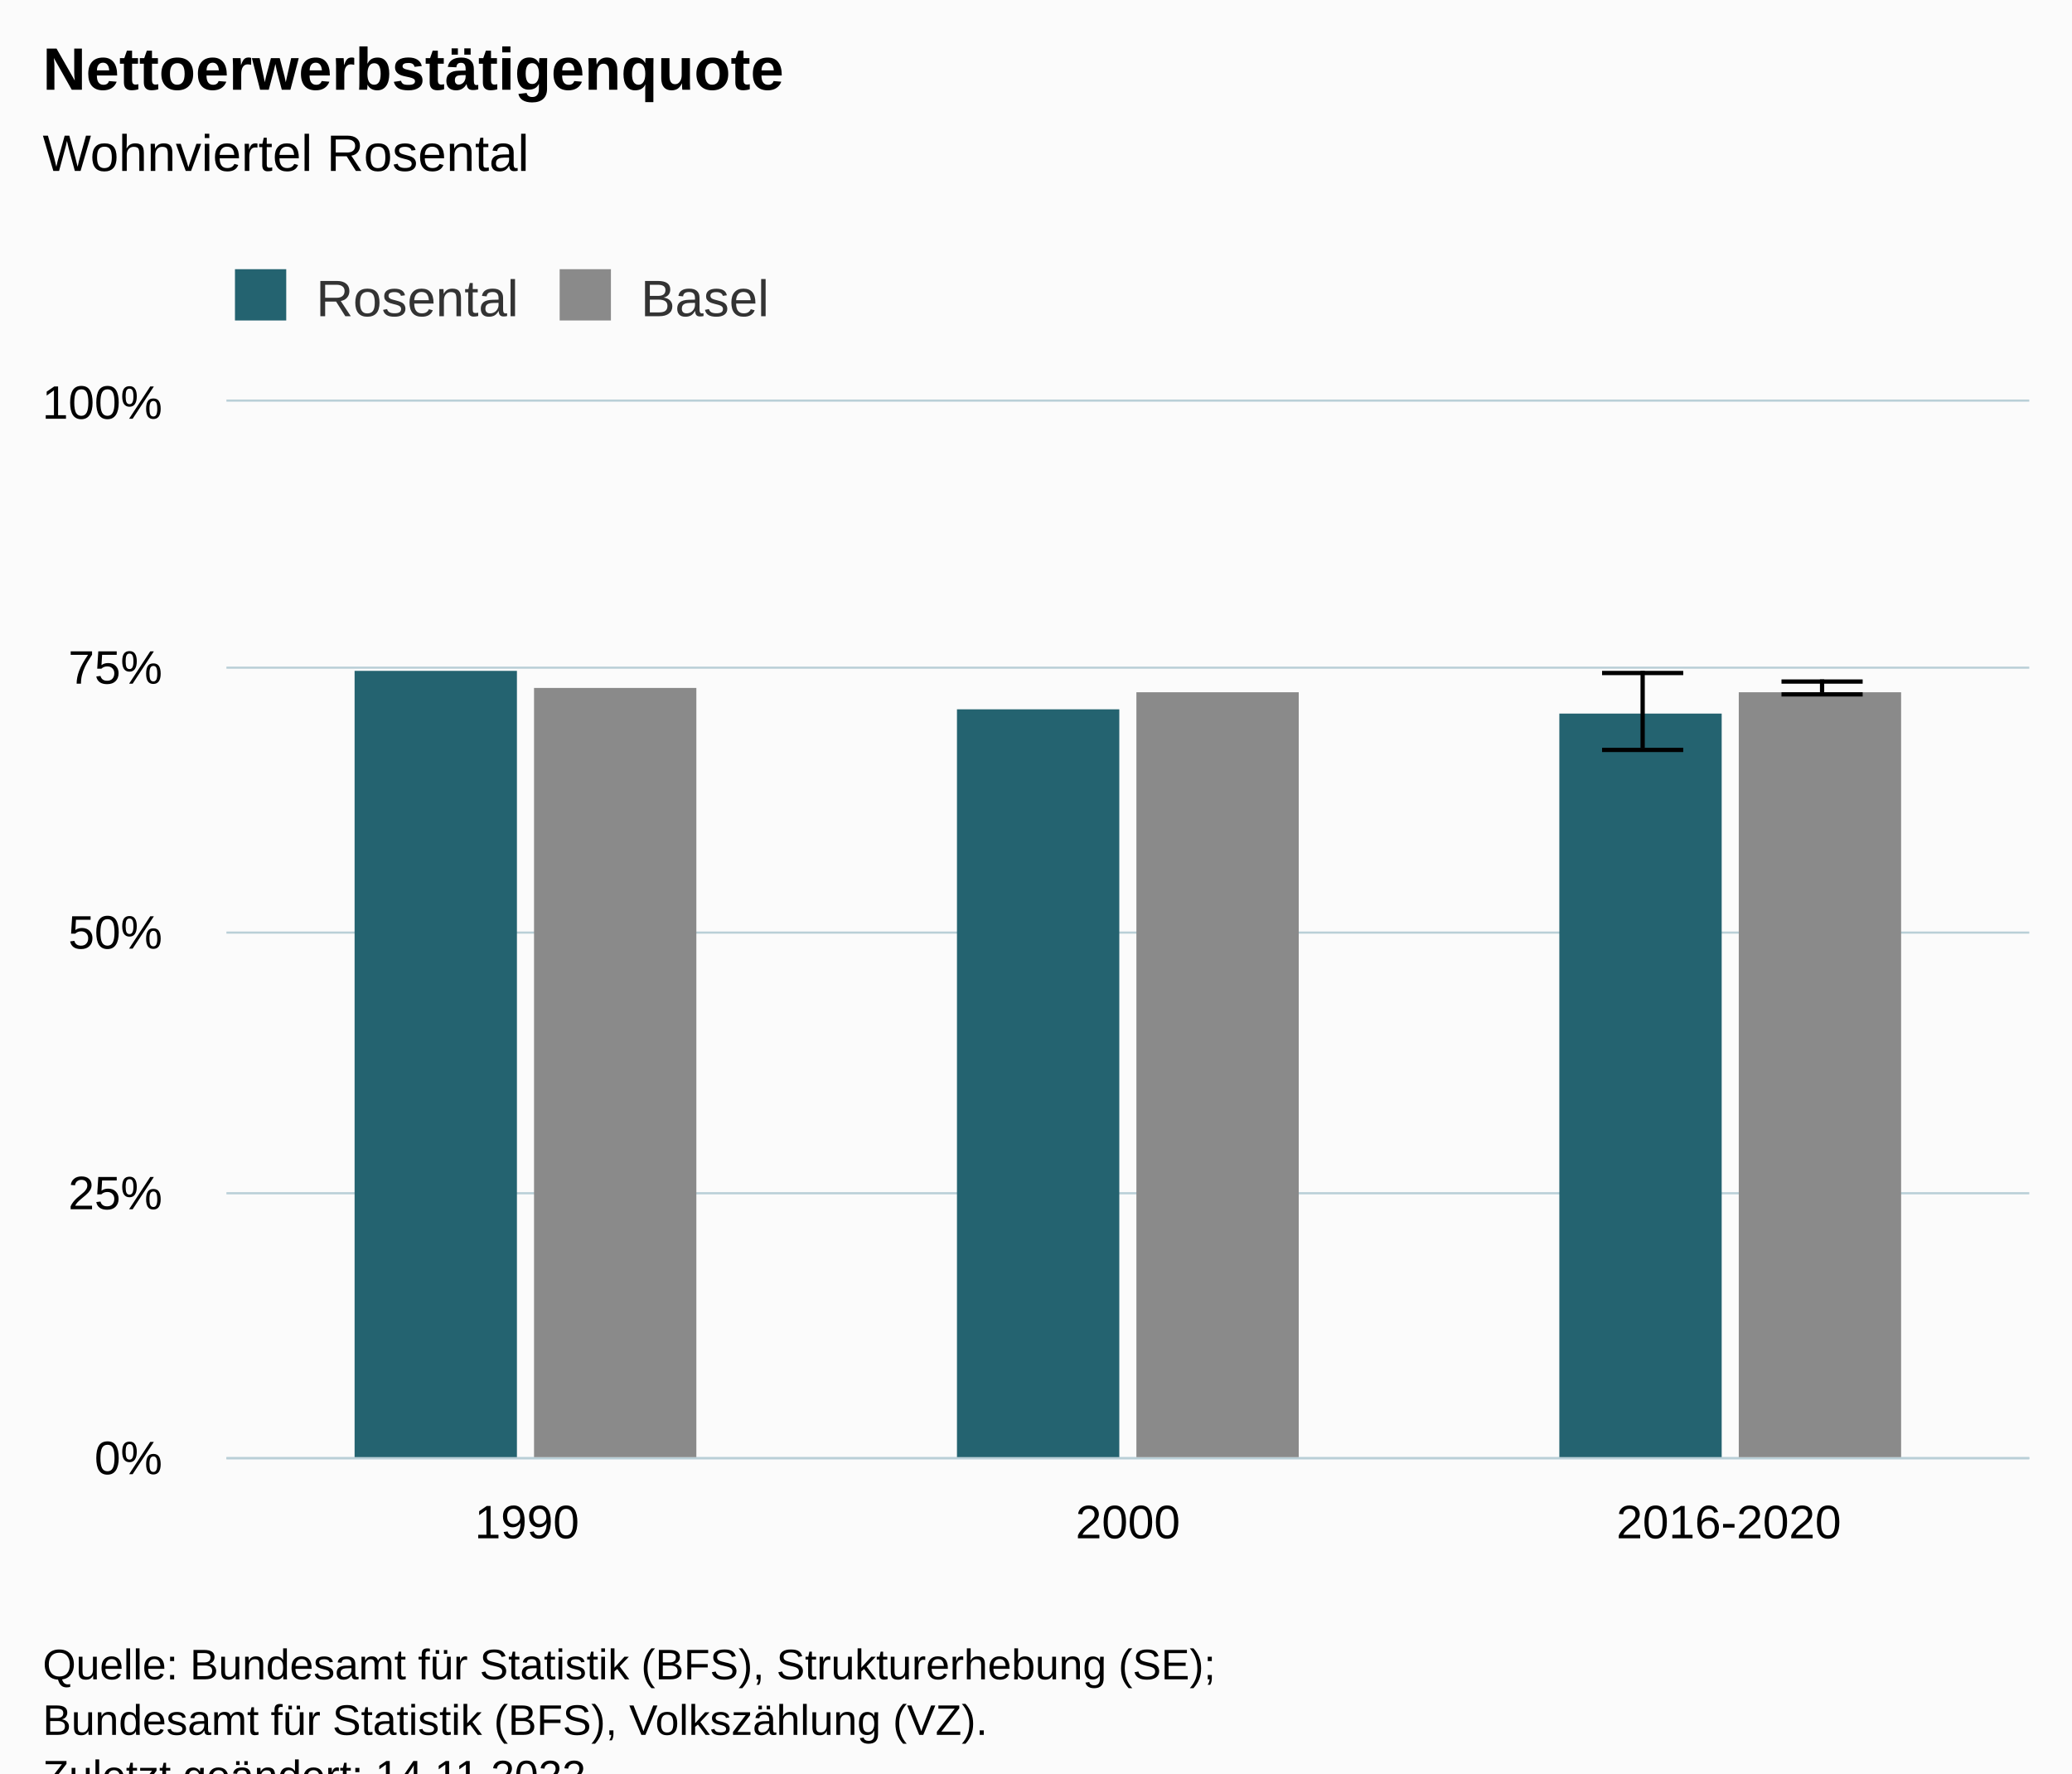
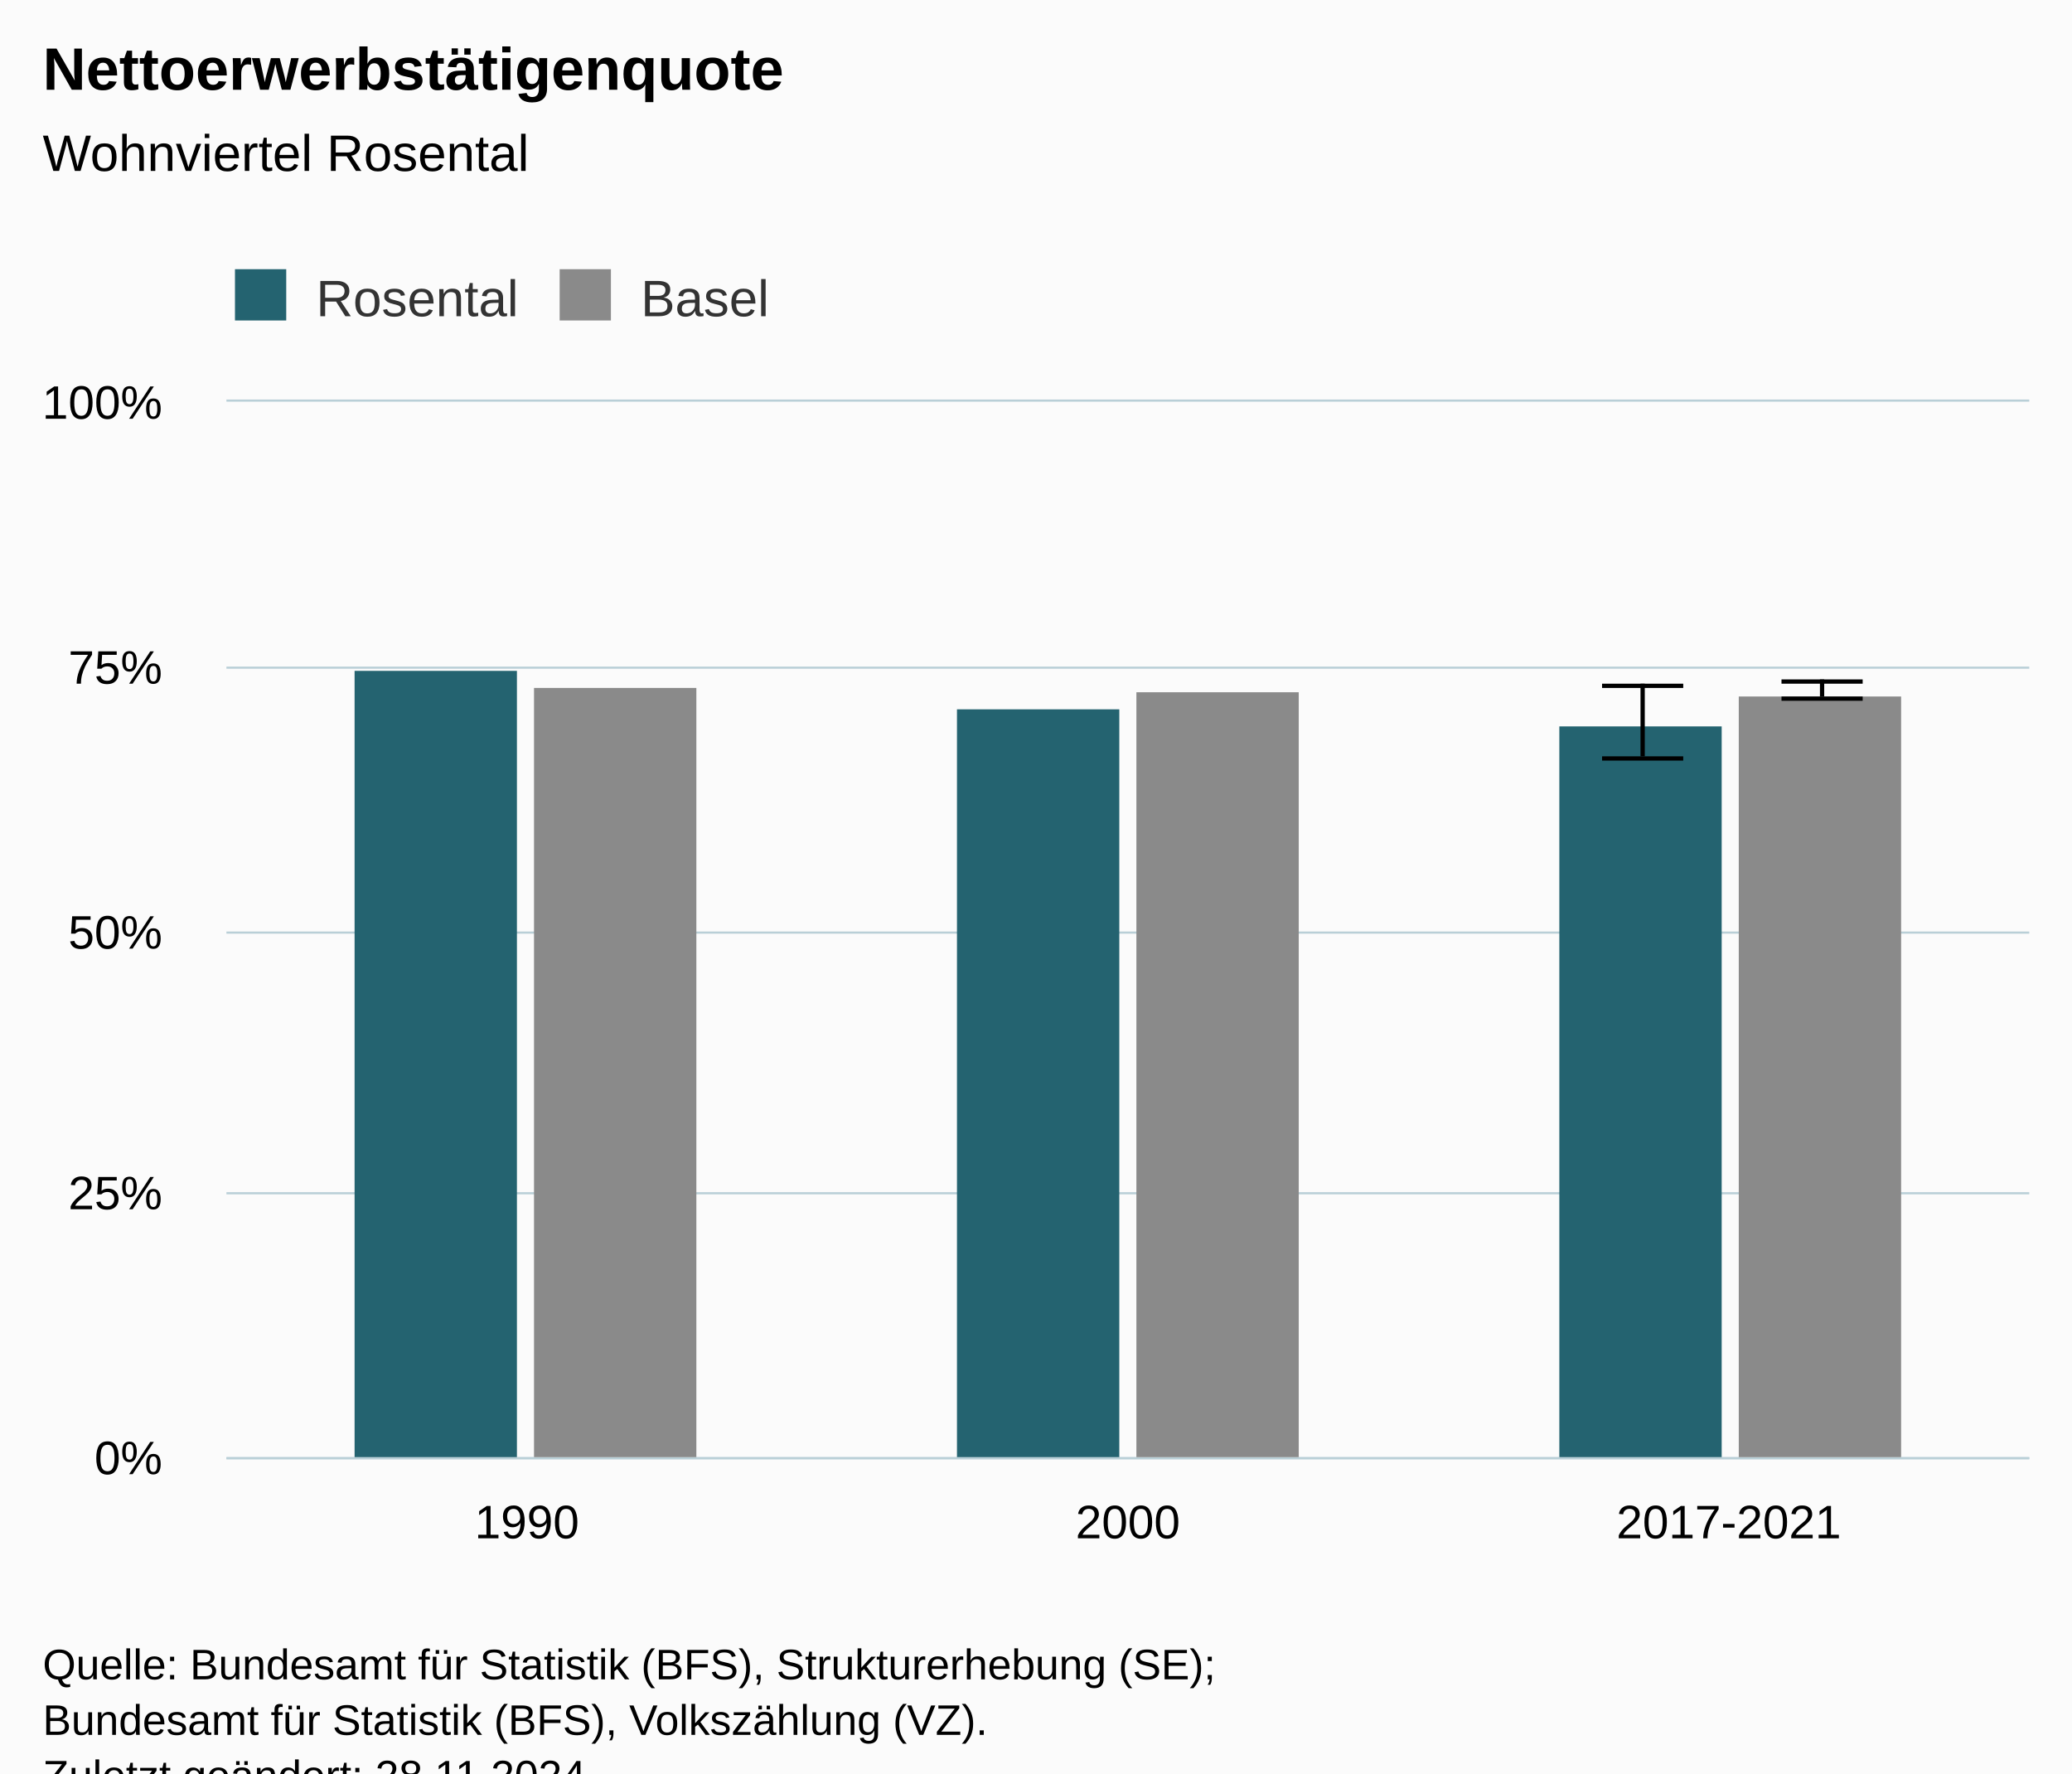
<svg xmlns="http://www.w3.org/2000/svg" version="1.1" class="highcharts-root" style="font-family:Arial;font-size:12px;" viewBox="0 0 485 415">
  <defs>
-     <clipPath id="highcharts-i85r6az-19-">
+     <clipPath id="highcharts-itqzie3-19-">
      <rect x="0" y="0" width="422" height="247" fill="none" />
    </clipPath>
-     <clipPath id="highcharts-i85r6az-23-">
+     <clipPath id="highcharts-itqzie3-23-">
      <rect x="0" y="0" width="422" height="247" fill="none" />
    </clipPath>
-     <clipPath id="highcharts-i85r6az-33-">
+     <clipPath id="highcharts-itqzie3-33-">
      <rect x="53" y="94" width="422" height="247" fill="none" />
    </clipPath>
  </defs>
  <rect fill="#fbfbfb" class="highcharts-background" x="0" y="0" width="485" height="428" rx="0" ry="0" />
  <rect fill="none" class="highcharts-plot-background" x="53" y="94" width="422" height="247" />
  <g class="highcharts-pane-group" data-z-index="0" />
  <g class="highcharts-grid highcharts-xaxis-grid" data-z-index="1">
    <path fill="none" data-z-index="1" class="highcharts-grid-line" d="M 193.5 94 L 193.5 341" opacity="1" />
    <path fill="none" data-z-index="1" class="highcharts-grid-line" d="M 333.5 94 L 333.5 341" opacity="1" />
    <path fill="none" data-z-index="1" class="highcharts-grid-line" d="M 474.5 94 L 474.5 341" opacity="1" />
    <path fill="none" data-z-index="1" class="highcharts-grid-line" d="M 52.5 94 L 52.5 341" opacity="1" />
  </g>
  <g class="highcharts-grid highcharts-yaxis-grid" data-z-index="1">
    <path fill="none" stroke="#B9CFD7" stroke-width="0.5" data-z-index="1" class="highcharts-grid-line" d="M 53 341.25 L 475 341.25" opacity="1" />
    <path fill="none" stroke="#B9CFD7" stroke-width="0.5" data-z-index="1" class="highcharts-grid-line" d="M 53 279.25 L 475 279.25" opacity="1" />
    <path fill="none" stroke="#B9CFD7" stroke-width="0.5" data-z-index="1" class="highcharts-grid-line" d="M 53 218.25 L 475 218.25" opacity="1" />
    <path fill="none" stroke="#B9CFD7" stroke-width="0.5" data-z-index="1" class="highcharts-grid-line" d="M 53 156.25 L 475 156.25" opacity="1" />
    <path fill="none" stroke="#B9CFD7" stroke-width="0.5" data-z-index="1" class="highcharts-grid-line" d="M 53 93.75 L 475 93.75" opacity="1" />
  </g>
  <rect fill="none" class="highcharts-plot-border" data-z-index="1" x="53" y="94" width="422" height="247" />
  <g class="highcharts-axis highcharts-xaxis" data-z-index="2">
    <path fill="none" class="highcharts-axis-line" stroke="#B9CFD7" stroke-width="0.5" data-z-index="7" d="M 53 341.25 L 475 341.25" />
  </g>
  <g class="highcharts-axis highcharts-yaxis" data-z-index="2">
    <path fill="none" class="highcharts-axis-line" data-z-index="7" d="M 53 94 L 53 341" />
  </g>
  <g class="highcharts-series-group" data-z-index="3">
-     <g class="highcharts-series highcharts-series-0 highcharts-column-series" data-z-index="0.1" opacity="1" transform="translate(53,94) scale(1 1)" clip-path="url(#highcharts-i85r6az-23-)">
+     <g class="highcharts-series highcharts-series-0 highcharts-column-series" data-z-index="0.1" opacity="1" transform="translate(53,94) scale(1 1)" clip-path="url(#highcharts-itqzie3-23-)">
      <rect x="30" y="63" width="38" height="185" fill="#246370" opacity="1" class="highcharts-point" />
      <rect x="171" y="72" width="38" height="176" fill="#246370" opacity="1" class="highcharts-point" />
-       <rect x="312" y="73" width="38" height="175" fill="#246370" opacity="1" class="highcharts-point" />
+       <rect x="312" y="76" width="38" height="172" fill="#246370" opacity="1" class="highcharts-point" />
    </g>
    <g class="highcharts-markers highcharts-series-0 highcharts-column-series" data-z-index="0.1" opacity="1" transform="translate(53,94) scale(1 1)" clip-path="none" />
-     <g class="highcharts-series highcharts-series-1 highcharts-errorbar-series" data-z-index="0.1" opacity="1" transform="translate(53,94) scale(1 1)" clip-path="url(#highcharts-i85r6az-23-)">
+     <g class="highcharts-series highcharts-series-1 highcharts-errorbar-series" data-z-index="0.1" opacity="1" transform="translate(53,94) scale(1 1)" clip-path="url(#highcharts-itqzie3-23-)">
      <g class="highcharts-point">
-         <path fill="none" class="highcharts-boxplot-stem" stroke="#000000" stroke-width="1" d="M 331.5 81 L 331.5 63 M 331.5 81 L 331.5 81" />
-         <path fill="none" class="highcharts-boxplot-whisker" stroke="#000000" stroke-width="1" d="M 322 63.5 L 341 63.5 M 322 81.5 L 341 81.5" />
+         <path fill="none" class="highcharts-boxplot-stem" stroke="#000000" stroke-width="1" d="M 331.5 83 L 331.5 66 M 331.5 83 L 331.5 83" />
+         <path fill="none" class="highcharts-boxplot-whisker" stroke="#000000" stroke-width="1" d="M 322 66.5 L 341 66.5 M 322 83.5 L 341 83.5" />
        <path fill="none" class="highcharts-boxplot-median" stroke="#000000" stroke-width="2" d="M 0 0" />
      </g>
    </g>
    <g class="highcharts-markers highcharts-series-1 highcharts-errorbar-series" data-z-index="0.1" opacity="1" transform="translate(53,94) scale(1 1)" clip-path="none" />
-     <g class="highcharts-series highcharts-series-2 highcharts-column-series" data-z-index="0.1" opacity="1" transform="translate(53,94) scale(1 1)" clip-path="url(#highcharts-i85r6az-23-)">
+     <g class="highcharts-series highcharts-series-2 highcharts-column-series" data-z-index="0.1" opacity="1" transform="translate(53,94) scale(1 1)" clip-path="url(#highcharts-itqzie3-23-)">
      <rect x="72" y="67" width="38" height="181" fill="#8A8A8A" opacity="1" class="highcharts-point" />
      <rect x="213" y="68" width="38" height="180" fill="#8A8A8A" opacity="1" class="highcharts-point" />
-       <rect x="354" y="68" width="38" height="180" fill="#8A8A8A" opacity="1" class="highcharts-point" />
+       <rect x="354" y="69" width="38" height="179" fill="#8A8A8A" opacity="1" class="highcharts-point" />
    </g>
    <g class="highcharts-markers highcharts-series-2 highcharts-column-series" data-z-index="0.1" opacity="1" transform="translate(53,94) scale(1 1)" clip-path="none" />
-     <g class="highcharts-series highcharts-series-3 highcharts-errorbar-series" data-z-index="0.1" opacity="1" transform="translate(53,94) scale(1 1)" clip-path="url(#highcharts-i85r6az-23-)">
+     <g class="highcharts-series highcharts-series-3 highcharts-errorbar-series" data-z-index="0.1" opacity="1" transform="translate(53,94) scale(1 1)" clip-path="url(#highcharts-itqzie3-23-)">
      <g class="highcharts-point">
-         <path fill="none" class="highcharts-boxplot-stem" stroke="#000000" stroke-width="1" d="M 373.5 68 L 373.5 65 M 373.5 68 L 373.5 68" />
-         <path fill="none" class="highcharts-boxplot-whisker" stroke="#000000" stroke-width="1" d="M 364 65.5 L 383 65.5 M 364 68.5 L 383 68.5" />
+         <path fill="none" class="highcharts-boxplot-stem" stroke="#000000" stroke-width="1" d="M 373.5 69 L 373.5 65 M 373.5 69 L 373.5 69" />
+         <path fill="none" class="highcharts-boxplot-whisker" stroke="#000000" stroke-width="1" d="M 364 65.5 L 383 65.5 M 364 69.5 L 383 69.5" />
        <path fill="none" class="highcharts-boxplot-median" stroke="#000000" stroke-width="2" d="M 0 0" />
      </g>
    </g>
    <g class="highcharts-markers highcharts-series-3 highcharts-errorbar-series" data-z-index="0.1" opacity="1" transform="translate(53,94) scale(1 1)" clip-path="none" />
  </g>
  <text x="10" text-anchor="start" class="highcharts-title" data-z-index="4" style="color:#000000;font-size:14px;font-weight:bold;fill:#000000;" y="21">
    <tspan>Nettoerwerbstätigenquote</tspan>
  </text>
  <text x="10" text-anchor="start" class="highcharts-subtitle" data-z-index="4" style="color:#000000;font-size:12px;font-weight:normal;fill:#000000;" y="40">
    <tspan>Wohnviertel Rosental</tspan>
  </text>
  <text x="10" text-anchor="start" class="highcharts-caption" data-z-index="4" style="color:#666666;fill:#666666;" y="375" />
  <g class="highcharts-legend" data-z-index="7" transform="translate(45,56)">
    <rect fill="none" class="highcharts-legend-box" rx="0" ry="0" x="0" y="0" width="145" height="26" visibility="visible" />
    <g data-z-index="1">
      <g>
        <g class="highcharts-legend-item highcharts-column-series highcharts-color-undefined highcharts-series-0" data-z-index="1" transform="translate(8,3)">
          <text x="21" style="color:#333333;cursor:pointer;font-size:12px;font-weight:normal;fill:#333333;" text-anchor="start" data-z-index="2" y="15">
            <tspan>Rosental</tspan>
          </text>
          <rect x="2" y="4" width="12" height="12" fill="#246370" class="highcharts-point" data-z-index="3" />
        </g>
        <g class="highcharts-legend-item highcharts-column-series highcharts-color-undefined highcharts-series-2" data-z-index="1" transform="translate(84,3)">
          <text x="21" y="15" style="color:#333333;cursor:pointer;font-size:12px;font-weight:normal;fill:#333333;" text-anchor="start" data-z-index="2">
            <tspan>Basel</tspan>
          </text>
          <rect x="2" y="4" width="12" height="12" fill="#8A8A8A" class="highcharts-point" data-z-index="3" />
        </g>
      </g>
    </g>
  </g>
  <g class="highcharts-axis-labels highcharts-xaxis-labels" data-z-index="7">
    <text x="123.333" style="color:#000000;cursor:default;font-size:11px;fill:#000000;" text-anchor="middle" transform="translate(0,0)" y="360" opacity="1">1990</text>
    <text x="264" style="color:#000000;cursor:default;font-size:11px;fill:#000000;" text-anchor="middle" transform="translate(0,0)" y="360" opacity="1">2000</text>
-     <text x="404.667" style="color:#000000;cursor:default;font-size:11px;fill:#000000;" text-anchor="middle" transform="translate(0,0)" y="360" opacity="1">2016-2020</text>
+     <text x="404.667" style="color:#000000;cursor:default;font-size:11px;fill:#000000;" text-anchor="middle" transform="translate(0,0)" y="360" opacity="1">2017-2021</text>
  </g>
  <g class="highcharts-axis-labels highcharts-yaxis-labels" data-z-index="7">
    <text x="38" style="color:#000000;cursor:default;font-size:11px;fill:#000000;" text-anchor="end" transform="translate(0,0)" y="345" opacity="1">0%</text>
    <text x="38" style="color:#000000;cursor:default;font-size:11px;fill:#000000;" text-anchor="end" transform="translate(0,0)" y="283" opacity="1">25%</text>
    <text x="38" style="color:#000000;cursor:default;font-size:11px;fill:#000000;" text-anchor="end" transform="translate(0,0)" y="222" opacity="1">50%</text>
    <text x="38" style="color:#000000;cursor:default;font-size:11px;fill:#000000;" text-anchor="end" transform="translate(0,0)" y="160" opacity="1">75%</text>
    <text x="38" style="color:#000000;cursor:default;font-size:11px;fill:#000000;" text-anchor="end" transform="translate(0,0)" y="98" opacity="1">100%</text>
  </g>
  <text x="10" class="highcharts-credits" text-anchor="start" data-z-index="8" style="cursor:default;color:#000000;font-size:10px;fill:#000000;" y="393">
    <tspan>Quelle: Bundesamt für Statistik (BFS), Strukturerhebung (SE);</tspan>
    <tspan x="10" dy="13">Bundesamt für Statistik (BFS), Volkszählung (VZ).</tspan>
-     <tspan x="10" dy="13">Zuletzt geändert: 14.11.2022</tspan>
+     <tspan x="10" dy="13">Zuletzt geändert: 28.11.2024</tspan>
  </text>
-   <g class="highcharts-control-points" data-z-index="99" clip-path="url(#highcharts-i85r6az-33-)" />
+   <g class="highcharts-control-points" data-z-index="99" clip-path="url(#highcharts-itqzie3-33-)" />
</svg>
